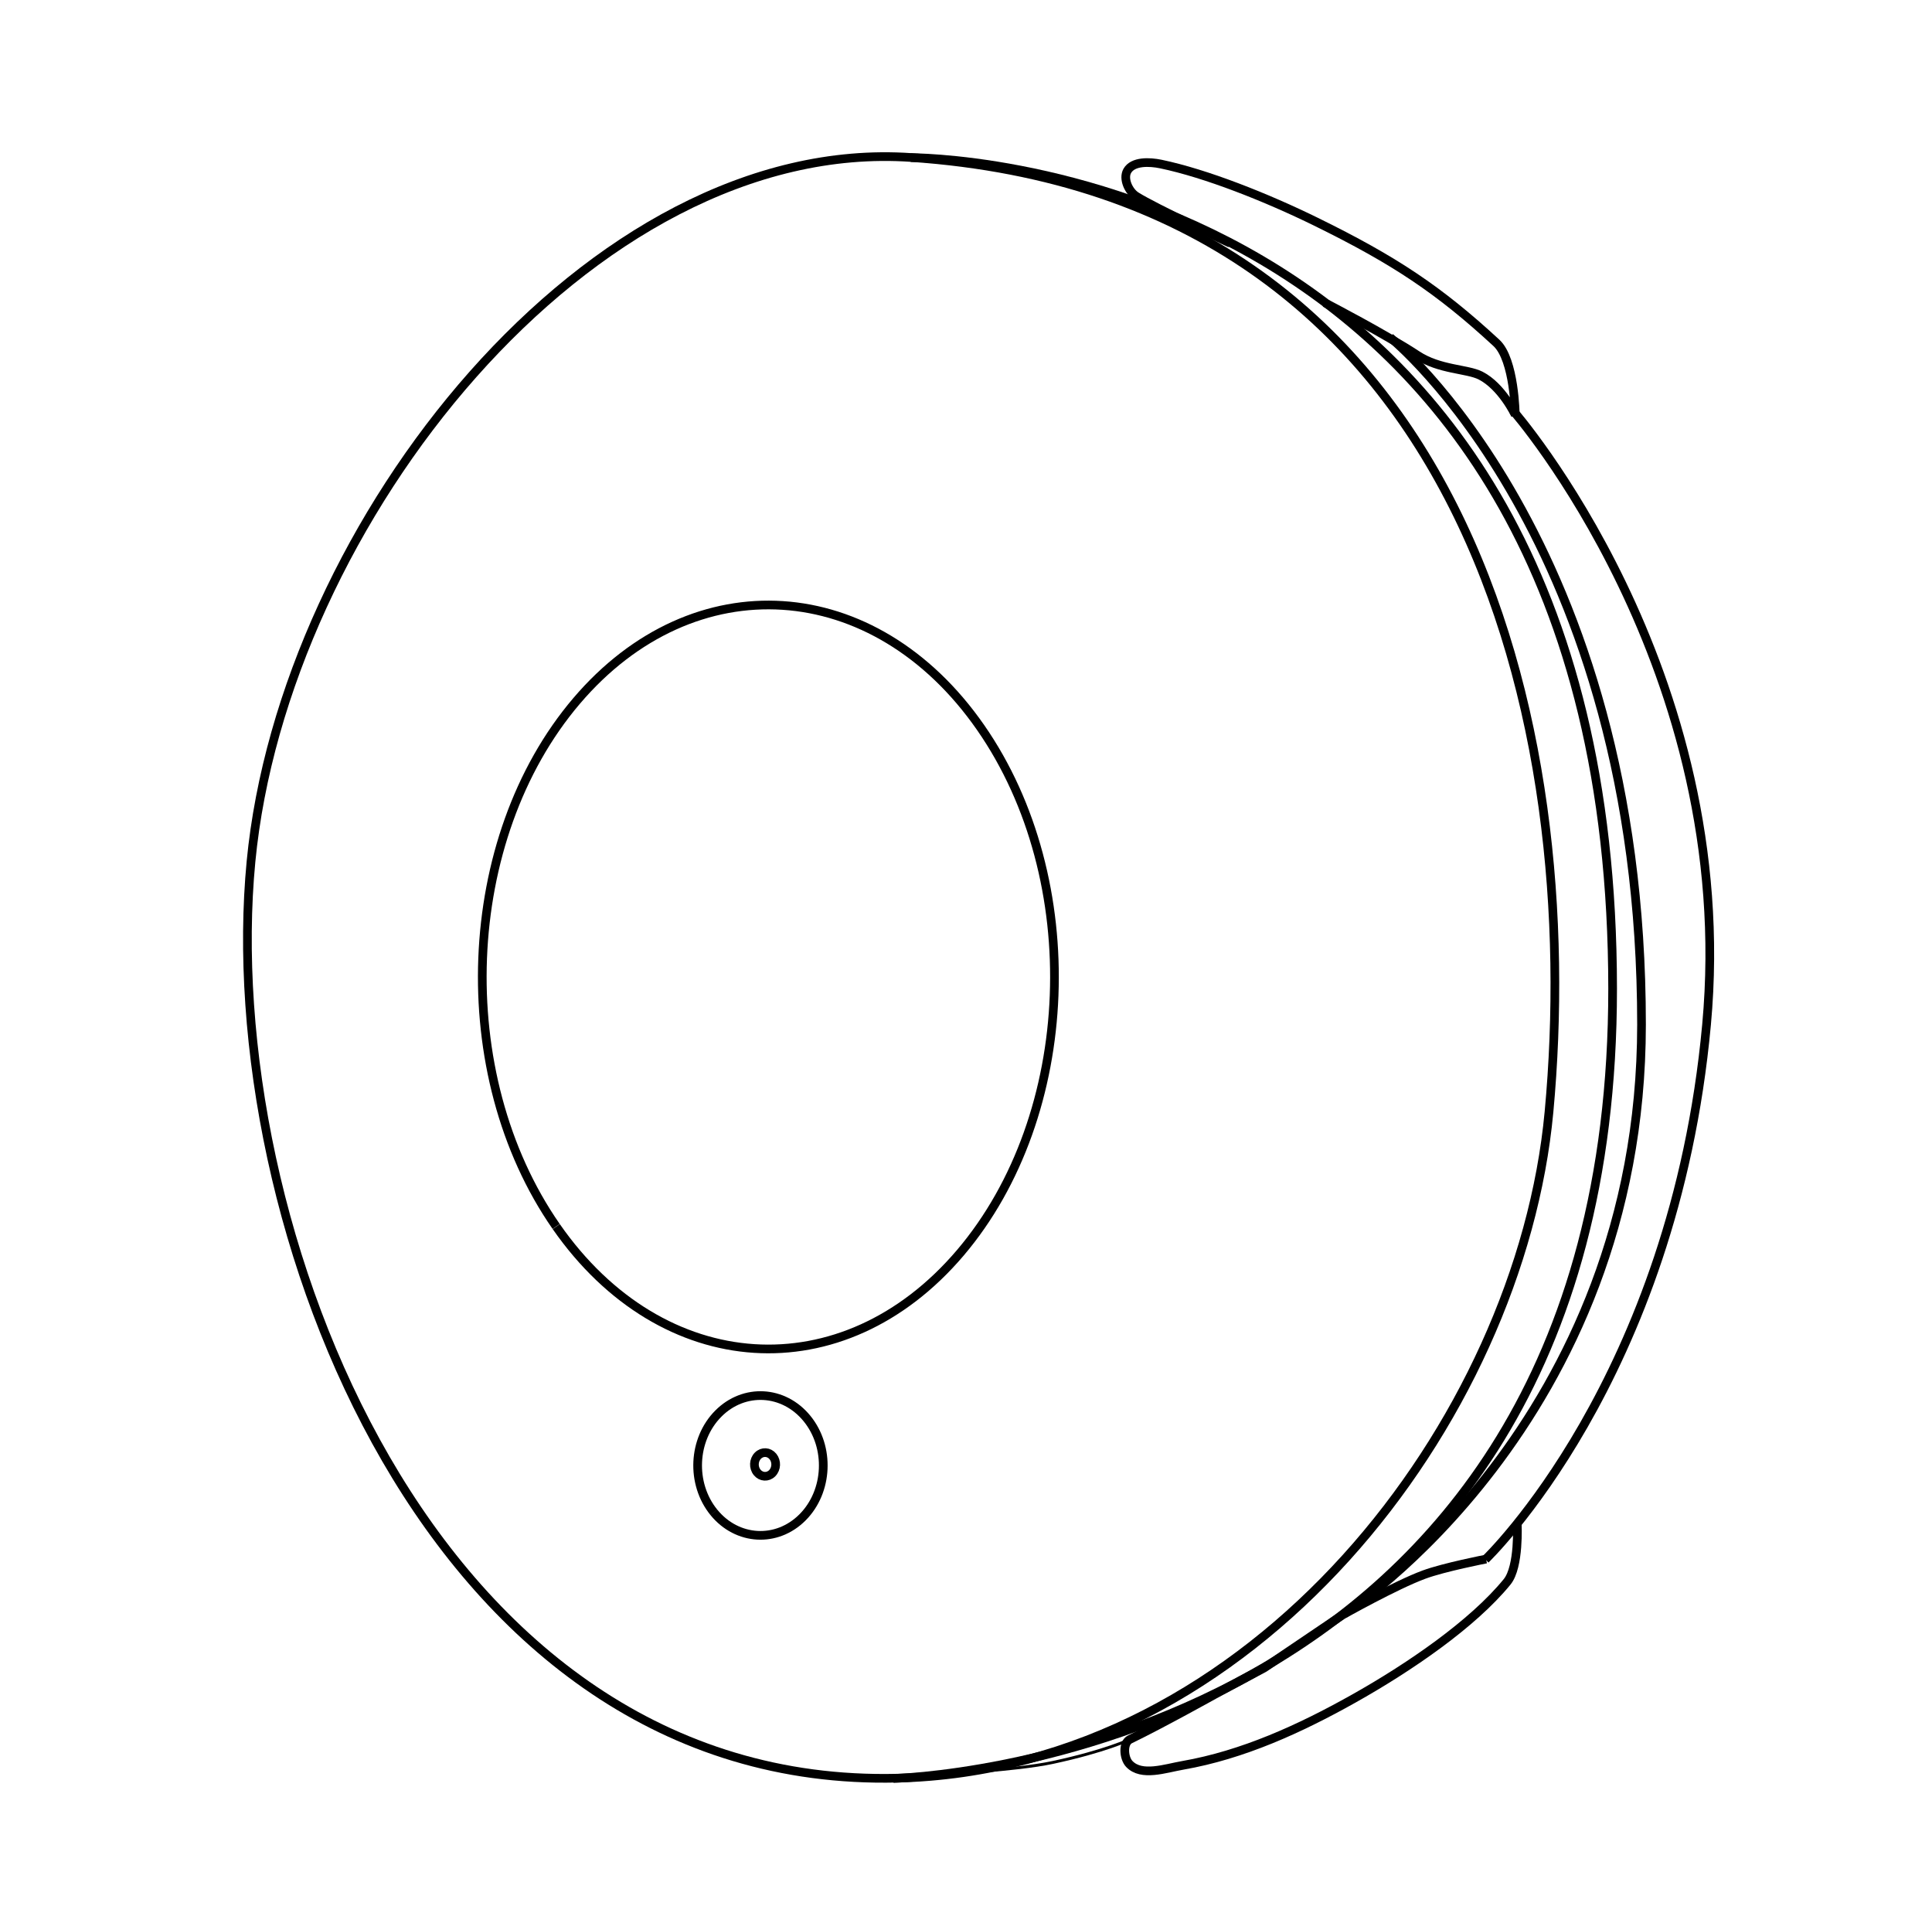
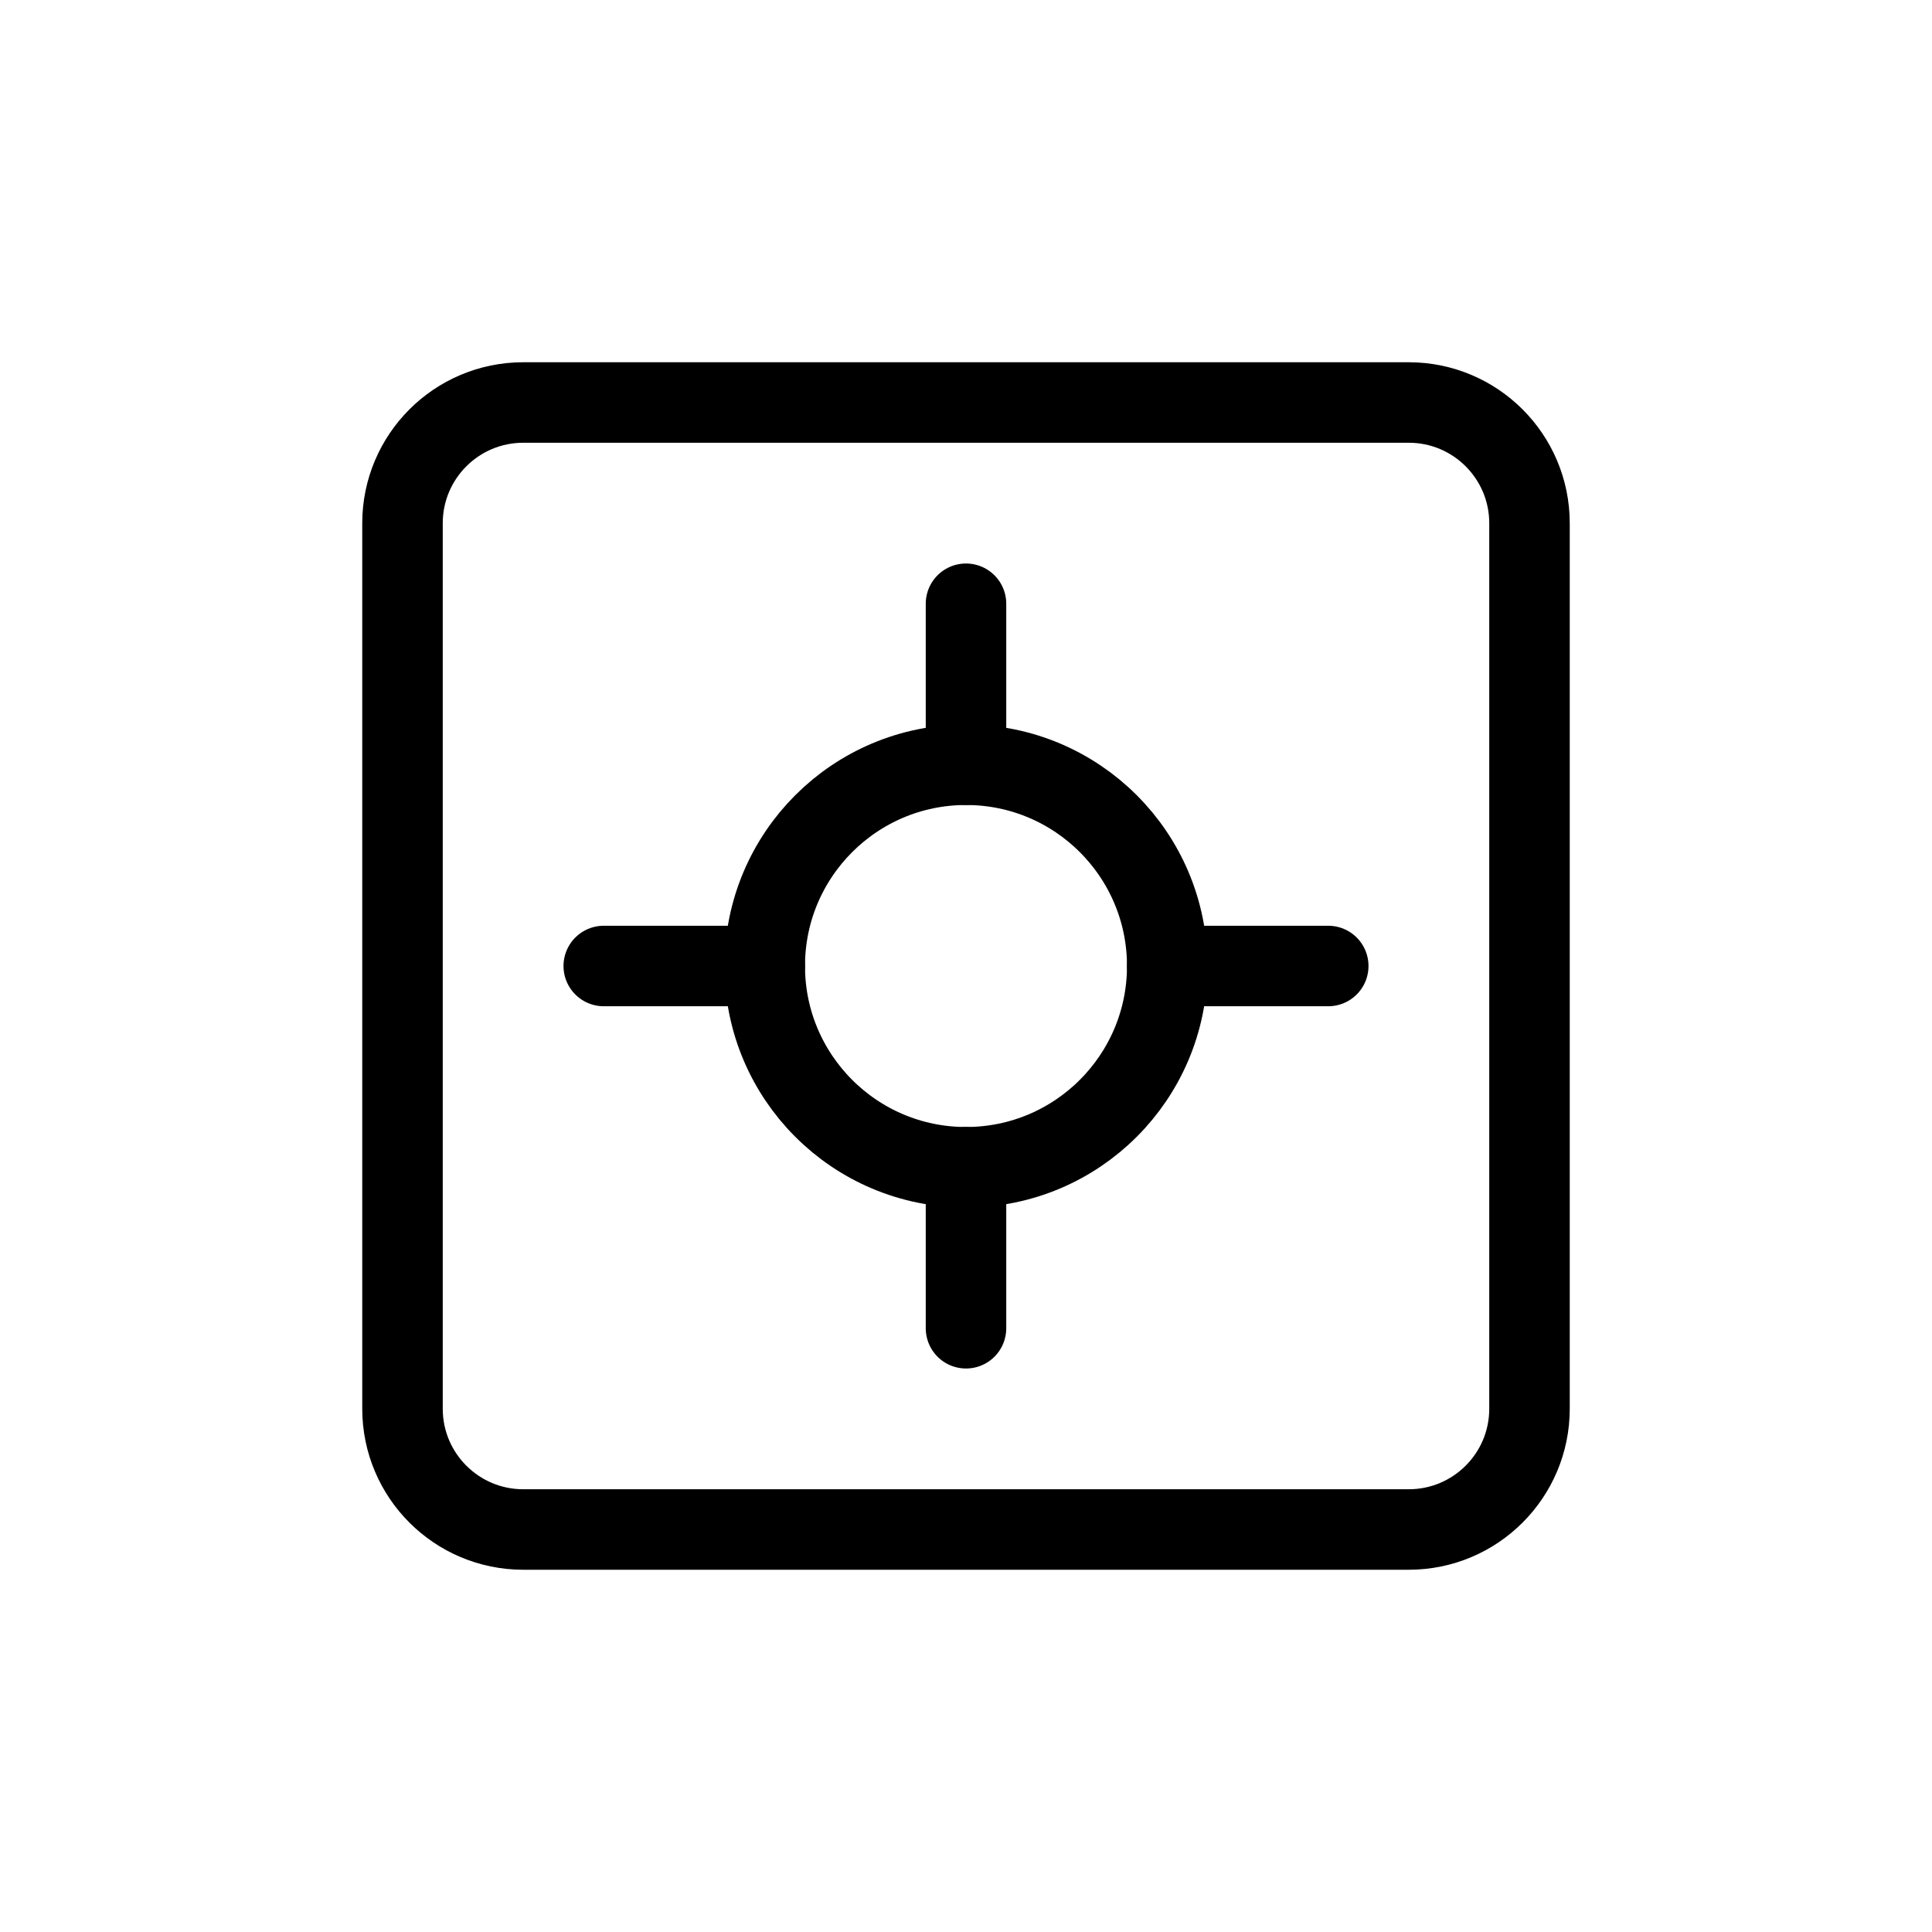
- <svg xmlns="http://www.w3.org/2000/svg" xml:space="preserve" style="enable-background:new 0 0 667 666;" viewBox="0 0 667 666" y="0px" x="0px" id="Layer_1" version="1.1">
-   <defs id="defs317">
-     <marker style="overflow:visible" id="Arrow1Send" refX="0" refY="0" orient="auto">
-       <path transform="matrix(-0.2,0,0,-0.2,-1.2,0)" style="fill:#000000;fill-opacity:1;fill-rule:evenodd;stroke:#000000;stroke-width:1pt;stroke-opacity:1" d="M 0,0 5,-5 -12.5,0 5,5 Z" id="path4714" />
-     </marker>
-     <clipPath id="clipPath69-0">
-       <path d="m 409.441,126.252 v -43.63 h 147.796 v 43.63" id="path71-2" />
-     </clipPath>
-     <clipPath id="clipPath101-1">
-       <path d="m 409.441,126.252 v -43.63 h 147.796 v 43.63" id="path103-6" />
-     </clipPath>
-     <clipPath id="clipPath69">
-       <path d="m 409.441,126.252 v -43.63 h 147.796 v 43.63" id="path71" />
-     </clipPath>
-     <clipPath id="clipPath101">
-       <path d="m 409.441,126.252 v -43.63 h 147.796 v 43.63" id="path103" />
-     </clipPath>
-   </defs>
-   <style id="style2" type="text/css">
- 	.st0{fill:none;stroke:#000000;stroke-width:2;stroke-linecap:round;stroke-linejoin:round;stroke-miterlimit:10;}
- </style>
-   <path style="fill:none;stroke:#000000;stroke-width:3;stroke-linecap:butt;stroke-linejoin:miter;stroke-opacity:1;stroke-dasharray:none" d="M 314.591,54.367 C 507.765,67.652 546.999,252.284 534.775,383.797 524.849,490.6 432.763,610.857 309.718,613.792 148.372,617.642 74.742,421.54 86.656,297.382 97.871,180.515 203.883,46.754 314.591,54.367 Z" id="path1" />
-   <path style="fill:none;stroke:#000000;stroke-width:3;stroke-linecap:butt;stroke-linejoin:miter;stroke-opacity:1;stroke-dasharray:none" d="m 314.376,54.407 c 0,0 242.25,-1.36 242.363,286.82 0.105,266.98 -248.278,272.653 -248.278,272.653" id="path2" />
-   <path style="fill:none;stroke:#000000;stroke-width:3;stroke-linecap:butt;stroke-linejoin:miter;stroke-opacity:1;stroke-dasharray:none" d="m 424.716,83.956 c 0,0 -26.21,-12.277 -32.453,-16.227 -2.608,-1.65 -4.604,-6.043 -3.087,-8.731 1.933,-3.424 7.703,-3.182 11.553,-2.381 15.631,3.254 36.501,11.53 53.619,19.931 27.185,13.341 42.485,23.545 62.261,41.801 6.297,5.813 6.526,24.869 6.526,24.869 0,0 -4.619,-9.834 -11.994,-13.581 -4.598,-2.336 -14.158,-1.971 -21.871,-7.055 -10.926,-7.202 -31.042,-17.638 -31.042,-17.638 v -0.353" id="path3" />
-   <path style="fill:none;stroke:#000000;stroke-width:3;stroke-linecap:butt;stroke-linejoin:miter;stroke-opacity:1;stroke-dasharray:none" d="m 479.913,116.486 c 0,0 86.863,69.931 86.803,237.213 -0.049,137.601 -102.518,203.289 -102.518,203.289" id="path4" />
-   <path style="fill:none;stroke:#000000;stroke-width:3;stroke-linecap:butt;stroke-linejoin:miter;stroke-opacity:1;stroke-dasharray:none" d="m 522.317,141.679 c 0,0 78.171,89.127 66.849,212.02 -11.29,122.536 -76.327,184.582 -76.327,184.582" id="path5" />
-   <path style="fill:none;stroke:#000000;stroke-width:3;stroke-linecap:butt;stroke-linejoin:miter;stroke-opacity:1;stroke-dasharray:none" d="m 523.813,526.058 c 0,0 0.772,14.719 -3.492,19.955 -11.821,14.515 -33.722,29.528 -53.13,40.408 -18.37,10.299 -38.118,19.336 -58.867,22.948 -6.064,1.056 -14.23,3.974 -18.458,-0.499 -1.943,-2.055 -2.296,-7.247 0.249,-8.481 11.053,-5.357 29.184,-15.465 29.184,-15.465 l 17.211,-9.229 26.939,-18.209 c 0,0 18.346,-10.346 28.186,-13.968 6.907,-2.543 21.42,-5.363 21.42,-5.363" id="path6" />
-   <path style="fill:none;stroke:#000000;stroke-width:1px;stroke-linecap:butt;stroke-linejoin:miter;stroke-opacity:1" d="m 390.116,600.39 c 0,0 -8.465,4.08 -26.69,7.982 -12.669,2.712 -38.662,3.991 -38.662,3.991" id="path7" />
-   <path style="fill:none;fill-rule:evenodd;stroke-width:3;stroke:#000000;stroke-opacity:1;stroke-dasharray:none" id="path8" d="m 191.999,423.337 a 98.771,128.403 0 0 1 7.026,-181.344 98.771,128.403 0 0 1 139.496,9.103 98.771,128.403 0 0 1 -6.979,181.347 98.771,128.403 0 0 1 -139.499,-9.043" />
-   <path style="fill:none;fill-rule:evenodd;stroke:#000000;stroke-width:3;stroke-dasharray:none;stroke-opacity:1" id="path9" d="m 246.449,522.027 a 21.687,24.125 0 0 1 1.543,-34.071 21.687,24.125 0 0 1 30.629,1.71 21.687,24.125 0 0 1 -1.532,34.072 21.687,24.125 0 0 1 -30.629,-1.699" />
-   <path style="fill:none;fill-rule:evenodd;stroke:#000000;stroke-width:3;stroke-dasharray:none;stroke-opacity:1" id="path10" d="m 261.4,508.237 a 3.674,4.087 0 0 1 0.261,-5.771 3.674,4.087 0 0 1 5.188,0.29 3.674,4.087 0 0 1 -0.26,5.772 3.674,4.087 0 0 1 -5.188,-0.288" />
+ <svg xmlns="http://www.w3.org/2000/svg" width="960" height="960" viewBox="0 0 960 960" fill="none">
+   <rect x="200" y="200" width="560" height="560" rx="60" stroke="black" stroke-width="40" fill="none" />
+   <circle cx="480" cy="480" r="100" stroke="black" stroke-width="40" fill="none" />
+   <path d="M480 300V380M480 580V660M300 480H380M580 480H660" stroke="black" stroke-width="40" stroke-linecap="round" />
</svg>
